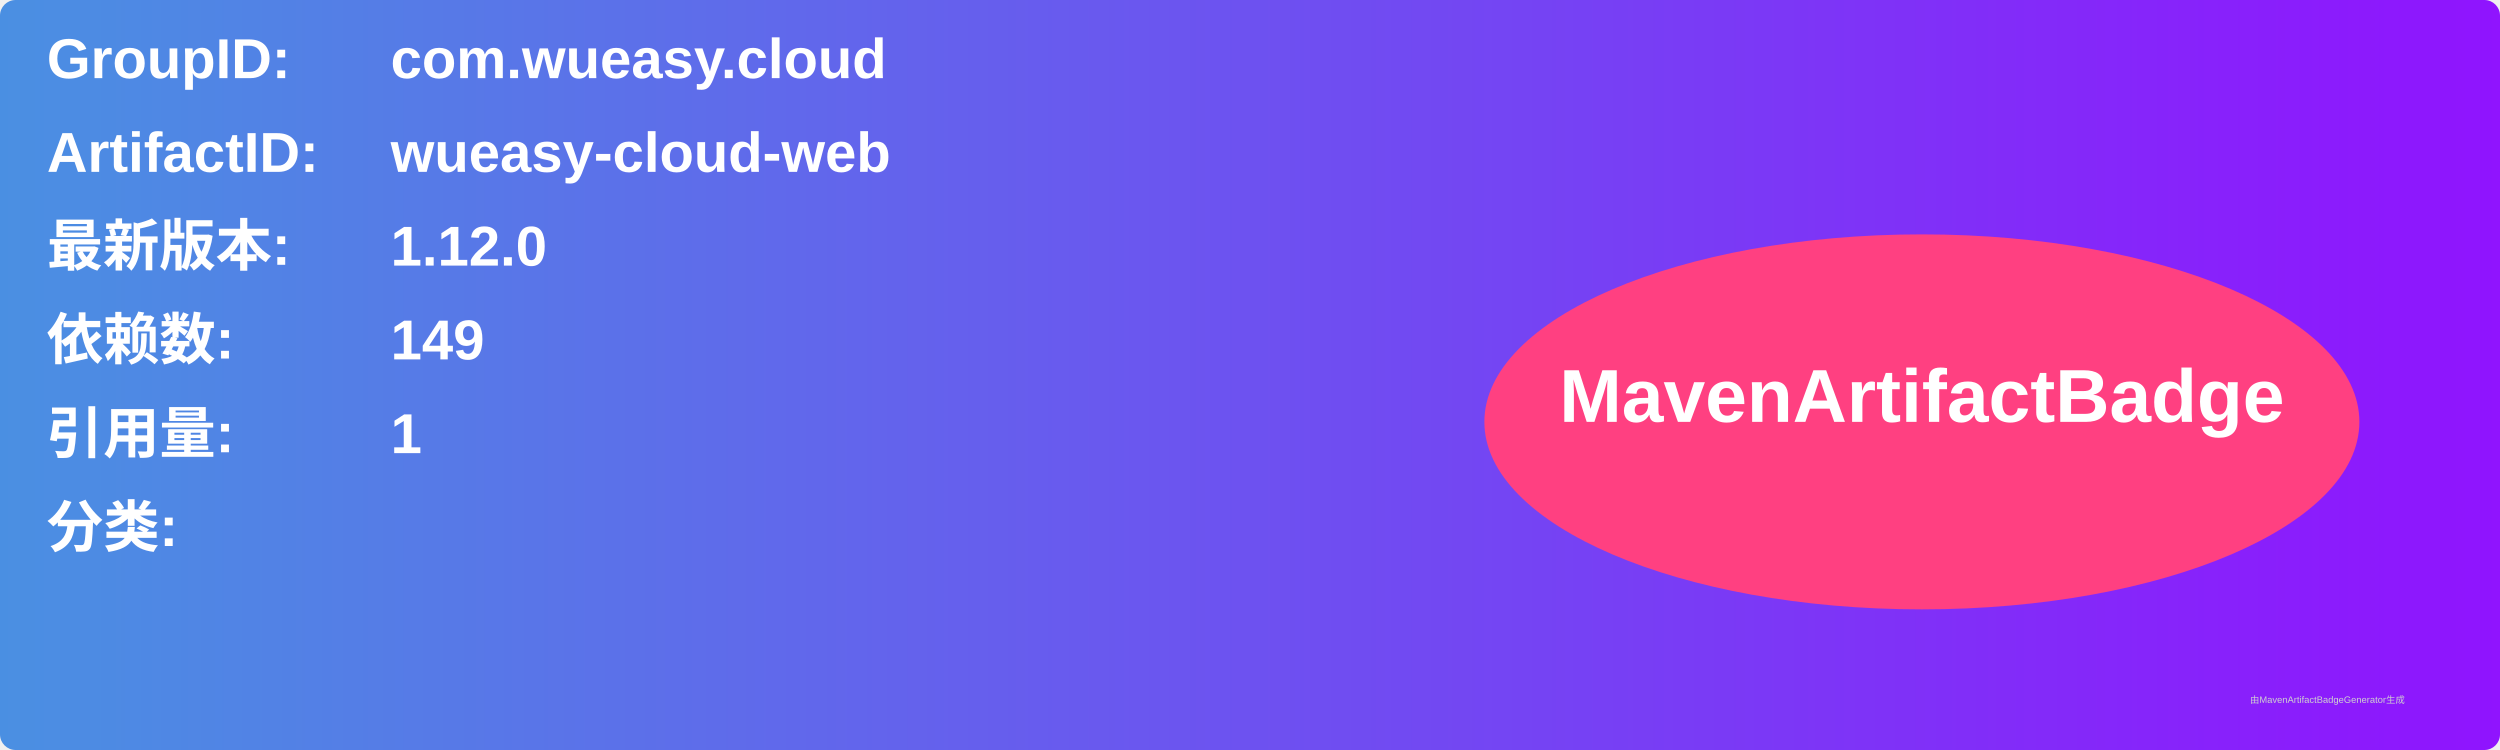
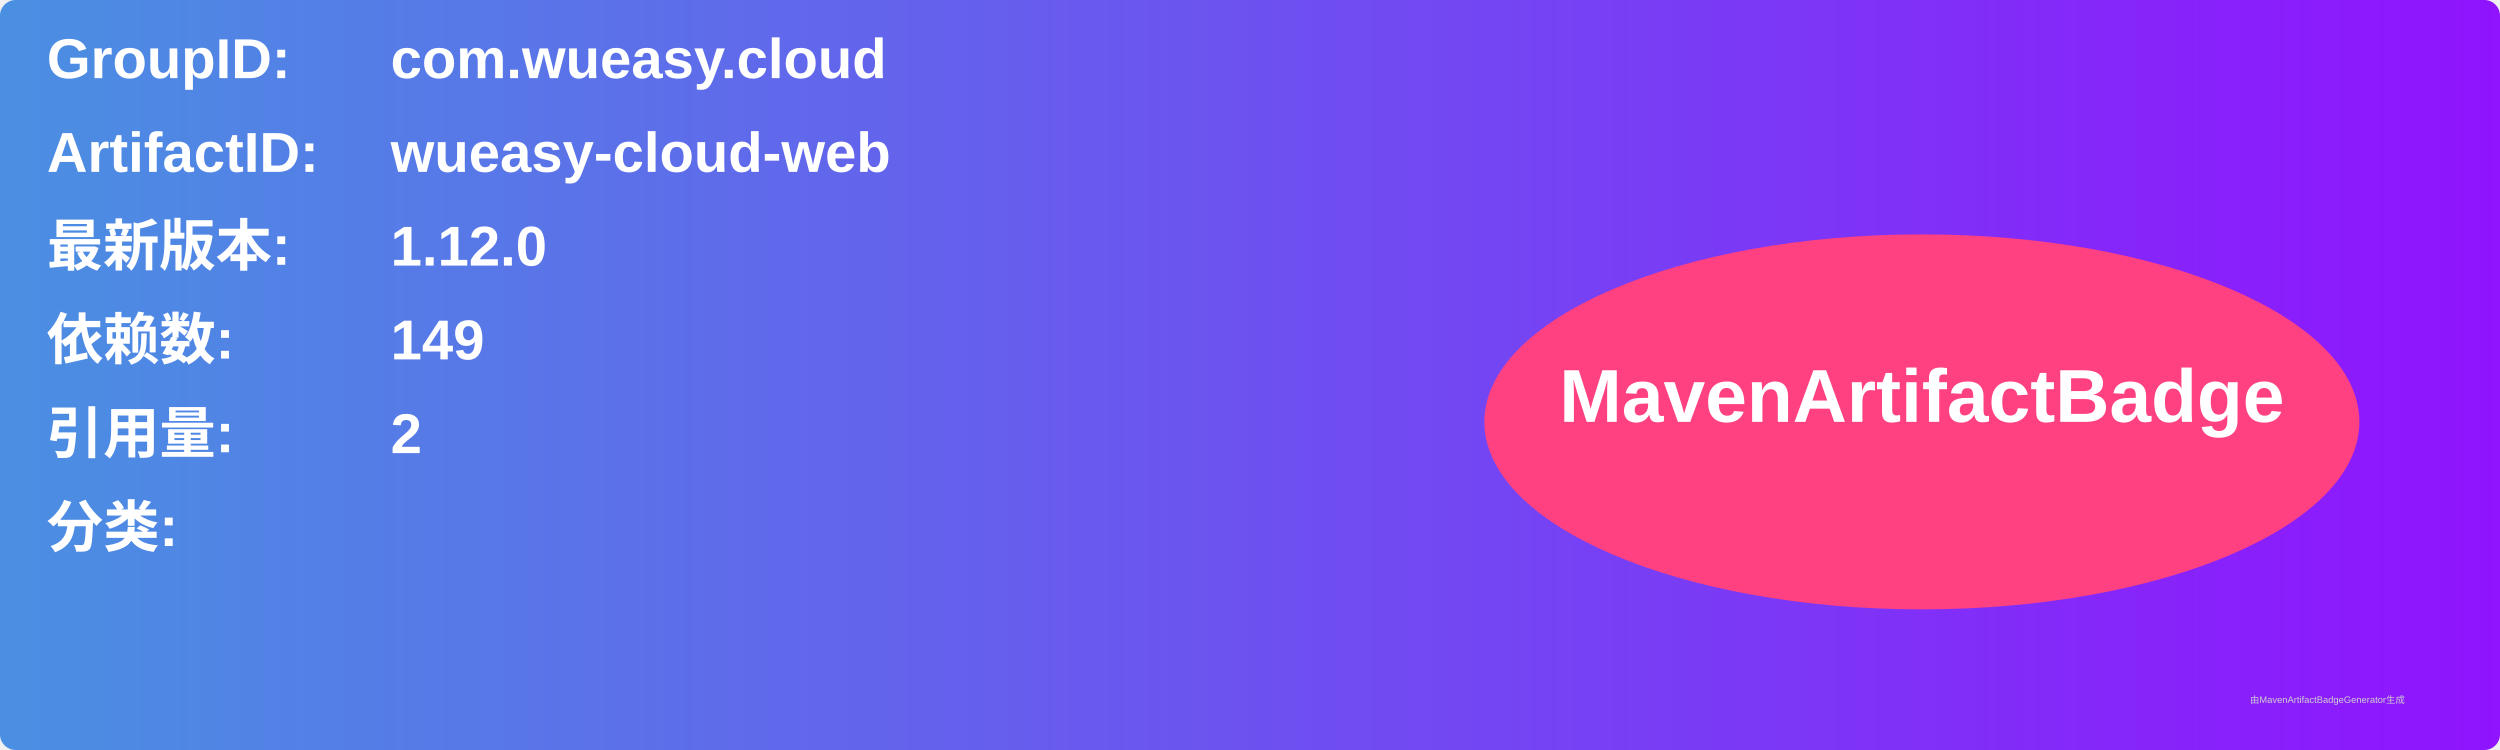
<svg xmlns="http://www.w3.org/2000/svg" width="800" height="240" viewBox="0 0 800 240">
  <linearGradient id="grad" x1="0%" y1="0%" x2="100%" y2="0%">
    <stop offset="0%" stop-color="#4a90e2" />
    <stop offset="100%" stop-color="#9013fe" />
  </linearGradient>
  <rect width="100%" height="100%" rx="5" ry="5" fill="url(#grad)" />
  <g transform="translate(15, 15)">
    <text x="0" y="10" font-family="Arial" font-size="18" fill="white" font-weight="bold" width="260">GroupID:</text>
    <text x="110" y="10" font-family="Arial" font-size="18" fill="white" font-weight="bold" width="460">com.wueasy.cloud</text>
    <text x="0" y="40" font-family="Arial" font-size="18" fill="white" font-weight="bold" width="260">ArtifactID:</text>
    <text x="110" y="40" font-family="Arial" font-size="18" fill="white" font-weight="bold" width="460">wueasy-cloud-web</text>
    <text x="0" y="70" font-family="Arial" font-size="18" fill="white" font-weight="bold">最新版本:</text>
    <text x="110" y="70" font-family="Arial" font-size="18" fill="white" font-weight="bold">
      <tspan font-weight="bold">1.12.0</tspan>
    </text>
    <text x="0" y="100" font-family="Arial" font-size="18" fill="white" font-weight="bold">依赖数: </text>
    <text x="110" y="100" font-family="Arial" font-size="18" fill="white">
      <tspan font-weight="bold">149</tspan>
    </text>
    <text x="0" y="130" font-family="Arial" font-size="18" fill="white" font-weight="bold">引用量: </text>
    <text x="110" y="130" font-family="Arial" font-size="18" fill="white">
-       <tspan font-weight="bold">1</tspan>
+       <tspan font-weight="bold">2</tspan>
    </text>
    <text x="0" y="160" font-family="Arial" font-size="18" fill="white" font-weight="bold">分类:</text>
    <text x="10" y="190" font-family="Arial" font-size="10" fill="white">
      <tspan font-weight="bold" />
    </text>
    <ellipse cx="600" cy="120" rx="140" ry="60" fill="#ff4081" />
    <text x="600" y="120" text-anchor="middle" font-family="Arial" font-size="24" fill="white" font-weight="bold">MavenArtifactBadge</text>
  </g>
  <text x="720" y="225" font-family="Arial" font-size="3" fill="#d0d0d0">由MavenArtifactBadgeGenerator生成</text>
</svg>
